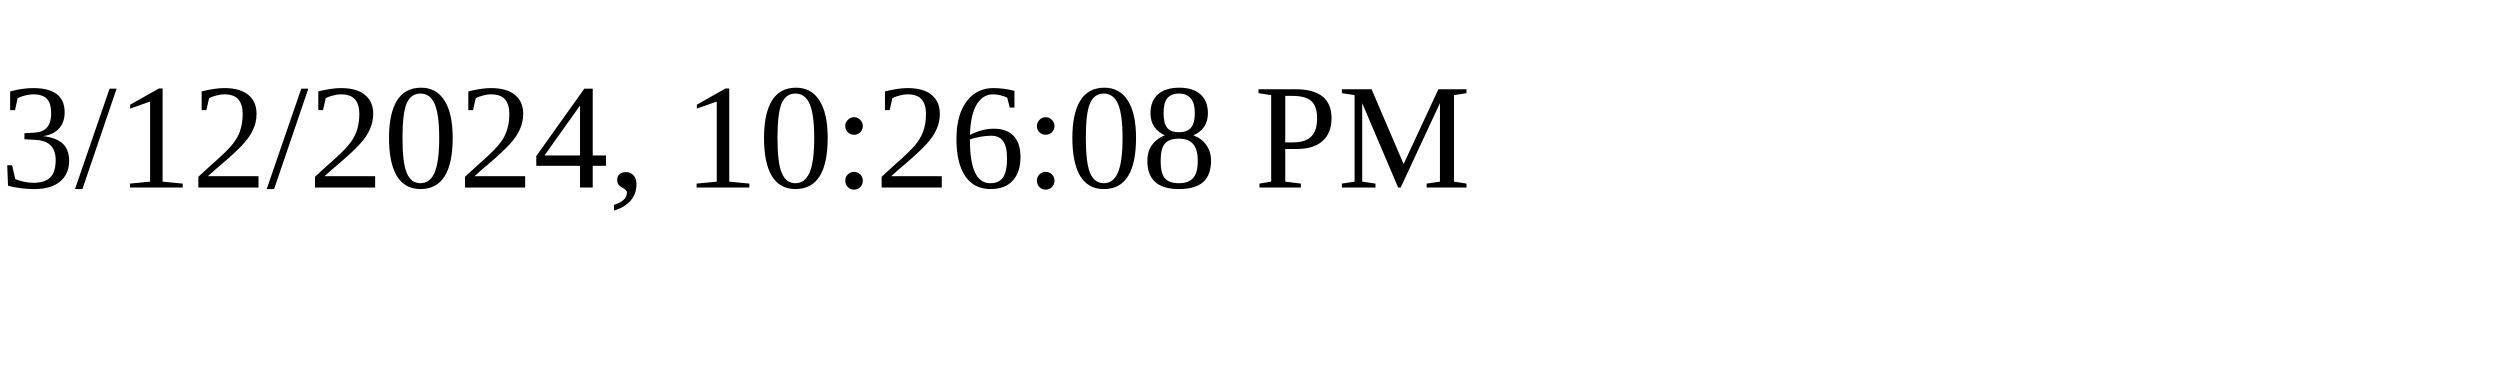
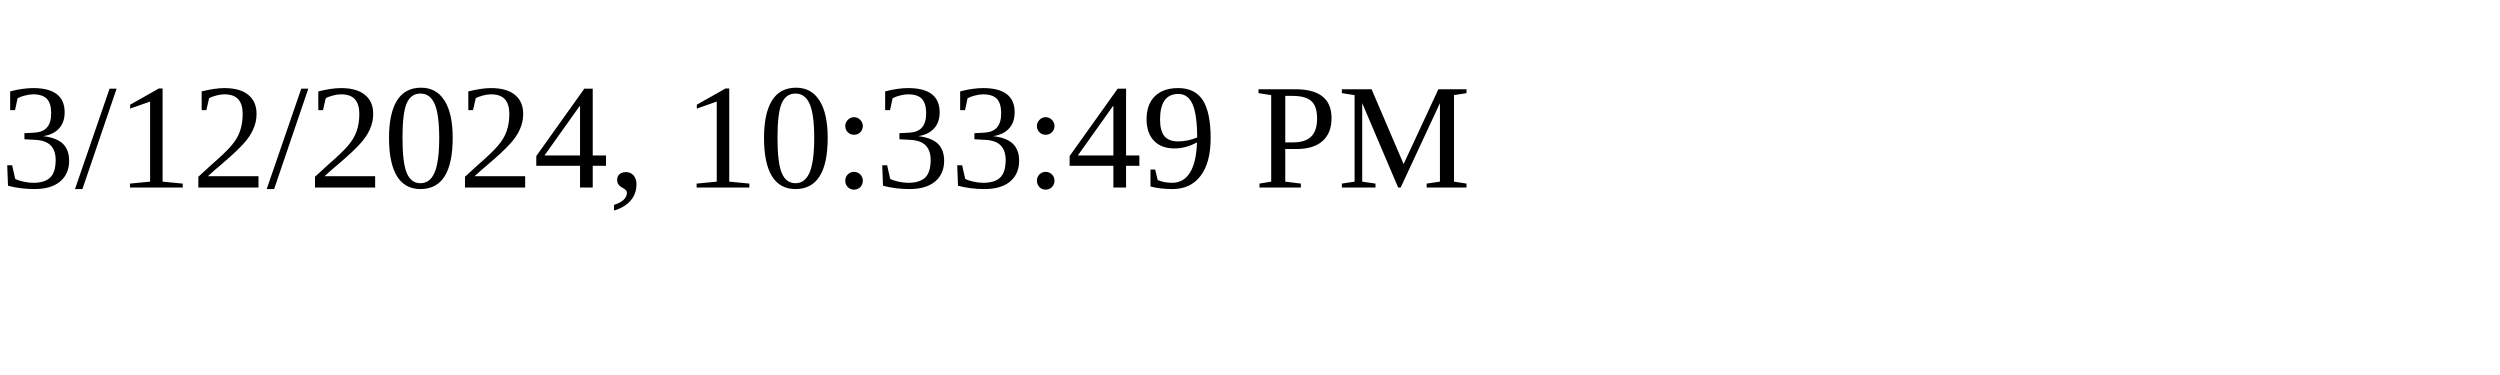
<svg xmlns="http://www.w3.org/2000/svg" height="30" width="200">
-   <text x="0" y="15">3/12/2024, 10:26:08 PM</text>
+   <text x="0" y="15">3/12/2024, 10:33:49 PM</text>
</svg>
